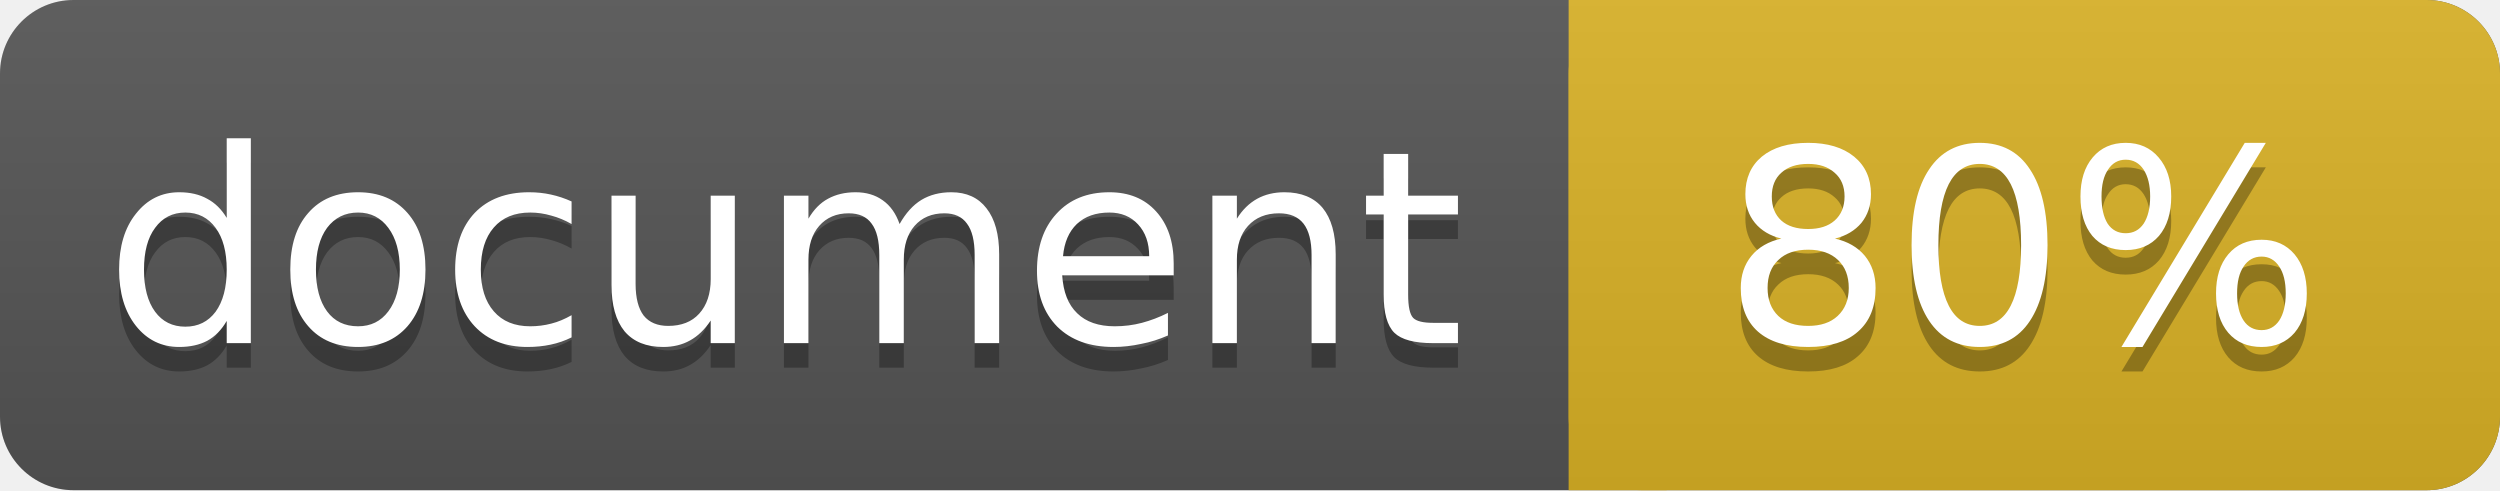
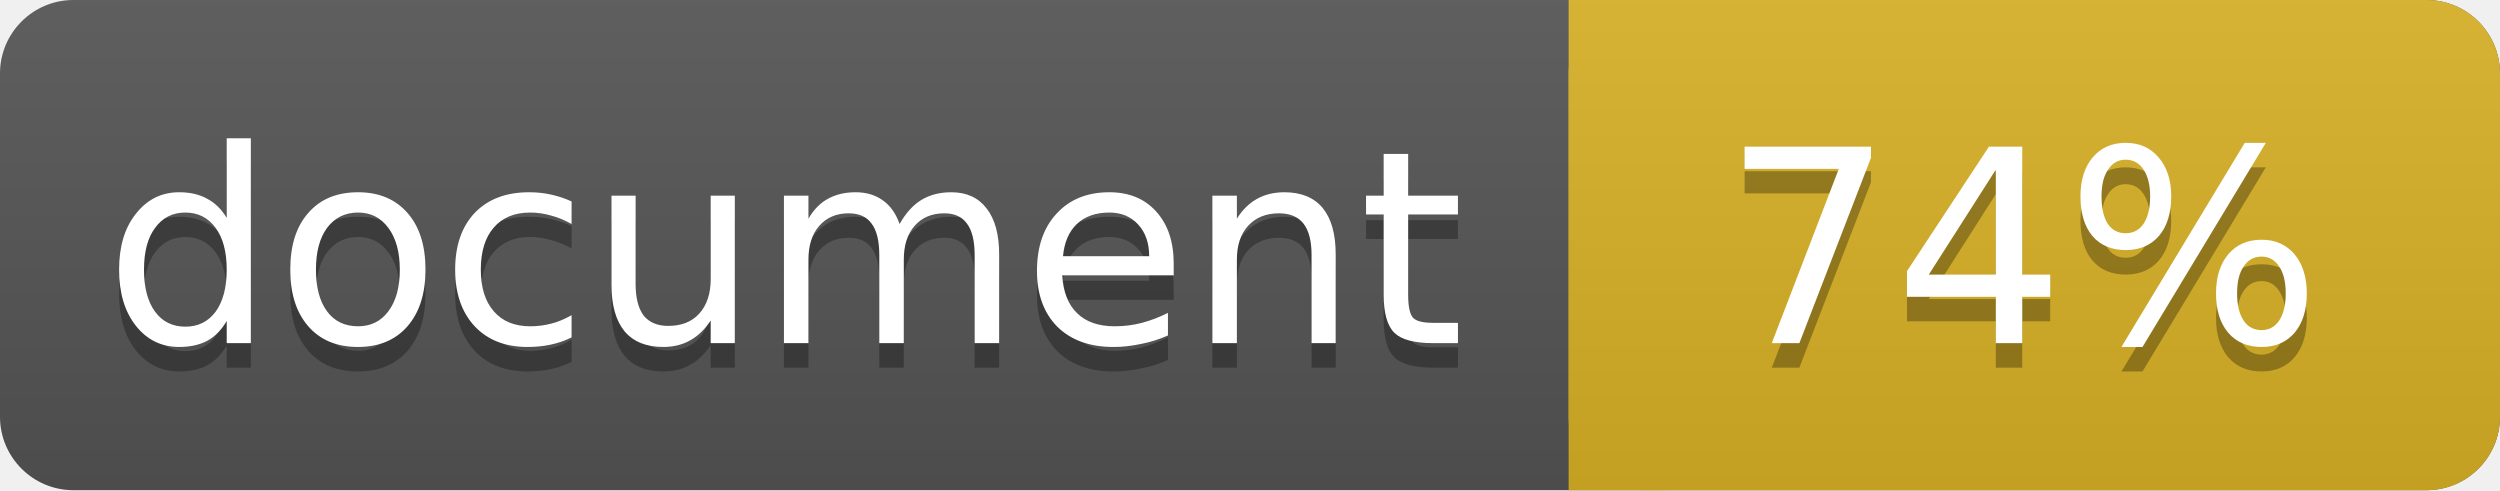
<svg xmlns="http://www.w3.org/2000/svg" width="102" height="20">
  <linearGradient id="a" x2="0" y2="100%">
    <stop offset="0" stop-color="#bbb" stop-opacity=".1" />
    <stop offset="1" stop-opacity=".1" />
  </linearGradient>
  <rect rx="3" width="102" height="20" fill="#555" />
  <rect rx="3" x="64" width="38" height="20" fill="#dab226" />
  <path fill="#dab226" d="M64 0h4v20h-4z" />
  <rect rx="3" width="102" height="20" fill="url(#a)" />
  <g fill="#fff" text-anchor="middle" font-family="DejaVu Sans,Verdana,Geneva,sans-serif" font-size="11">
    <text x="32" y="15" fill="#010101" fill-opacity=".3">document</text>
    <text x="32" y="14">document</text>
-     <text x="82.5" y="15" fill="#010101" fill-opacity=".3">80%</text>
-     <text x="82.5" y="14">80%</text>
+     <text x="82.5" y="15" fill="#010101" fill-opacity=".3">74%</text>
+     <text x="82.5" y="14">74%</text>
  </g>
</svg>
